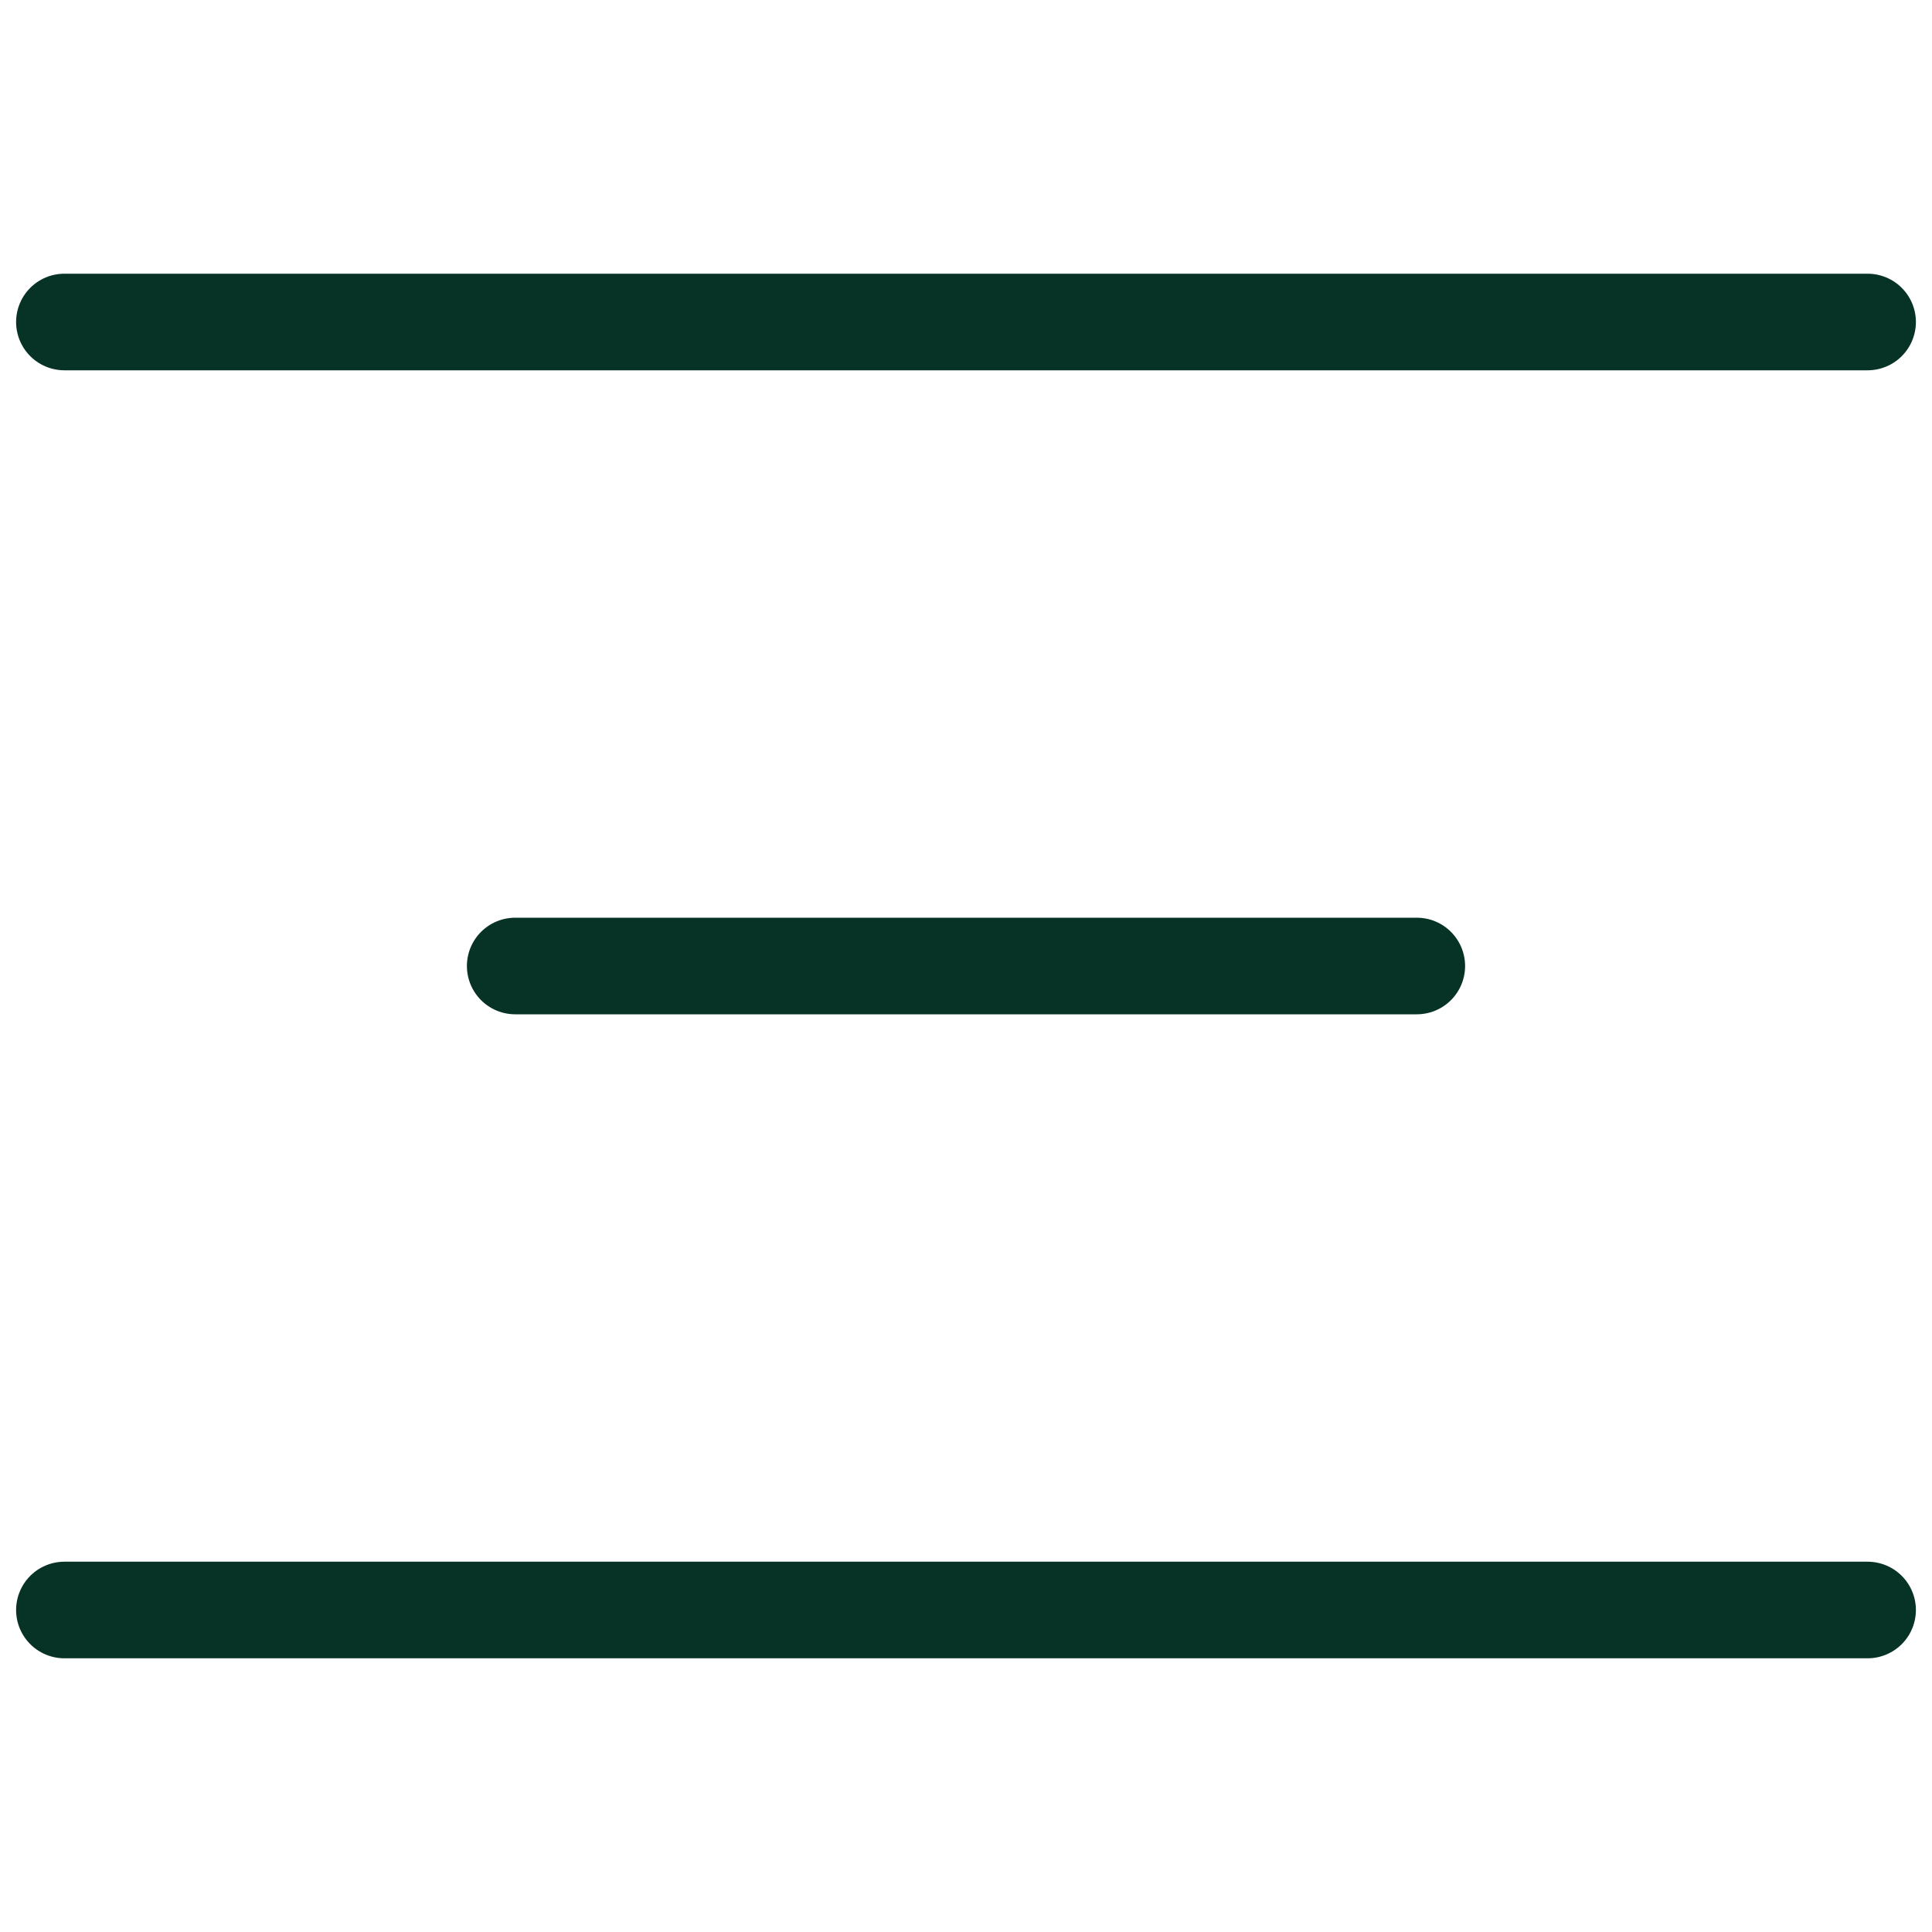
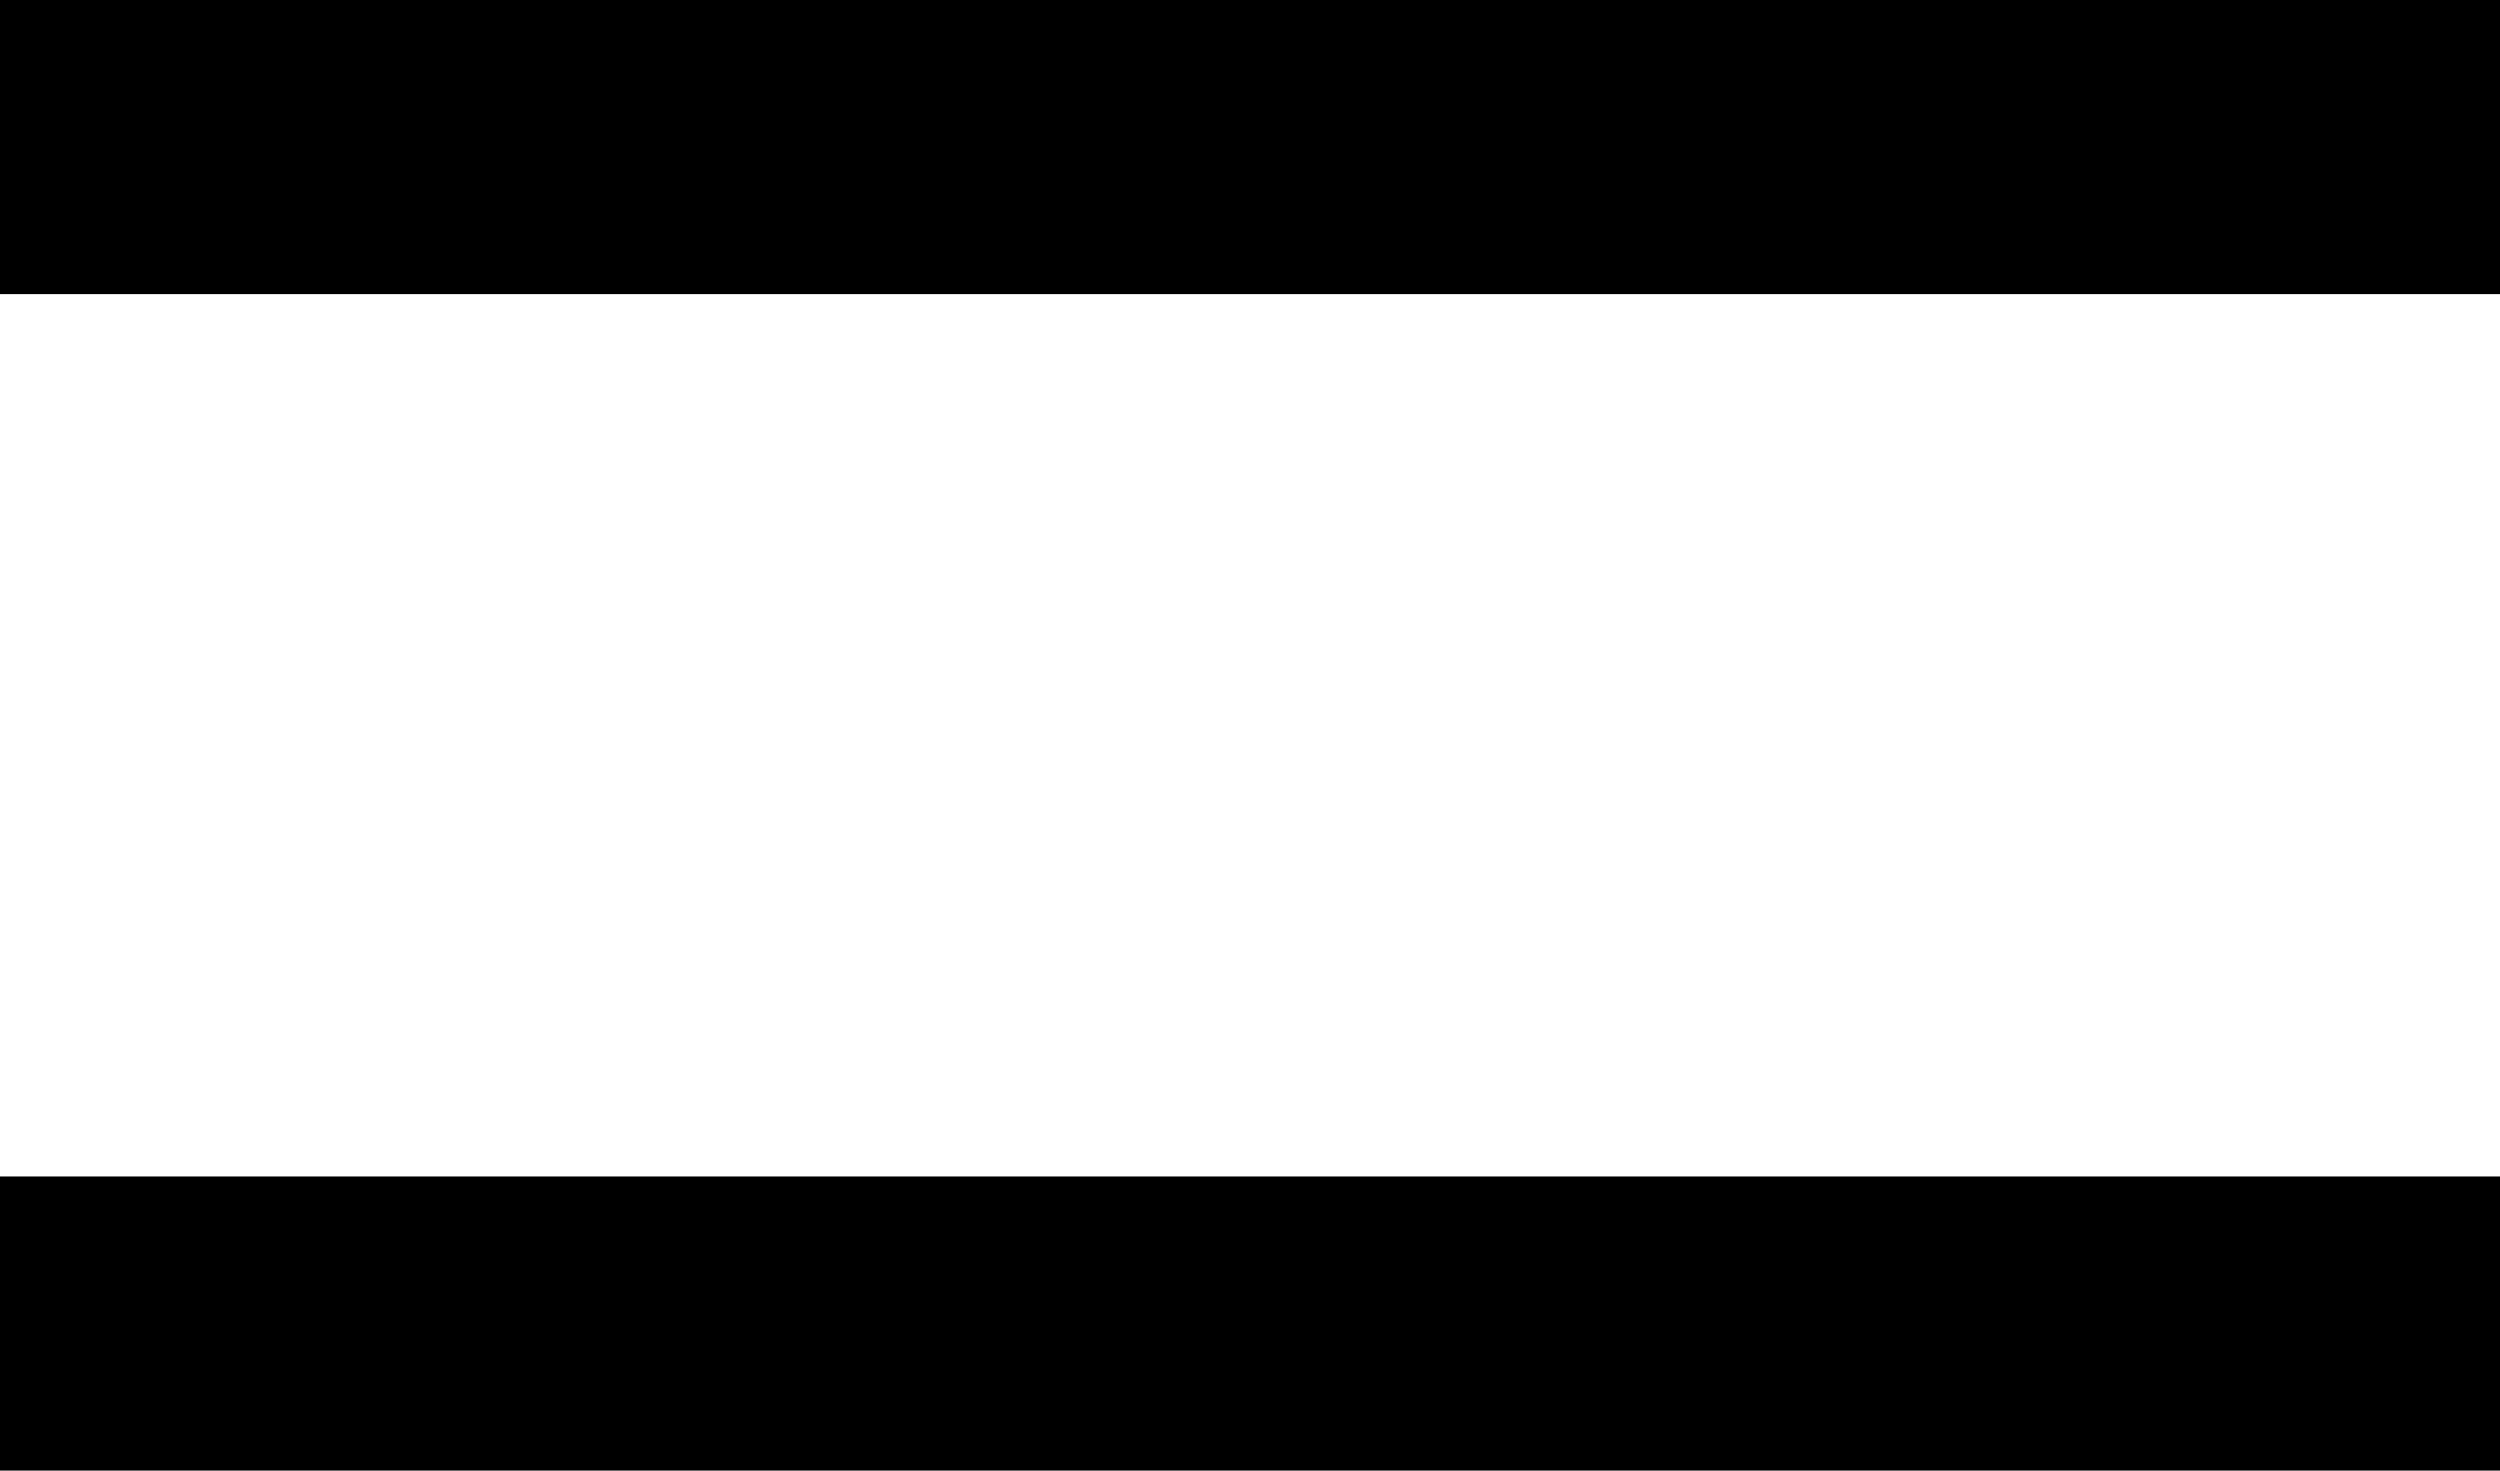
- <svg xmlns="http://www.w3.org/2000/svg" width="30" height="30" viewBox="0 0 30 30" fill="none">
-   <path d="M8 15H22" stroke="#073326" stroke-width="1.5" stroke-linecap="round" stroke-linejoin="round" />
-   <path d="M1 5H29" stroke="#073326" stroke-width="1.5" stroke-linecap="round" stroke-linejoin="round" />
-   <path d="M1 25H29" stroke="#073326" stroke-width="1.5" stroke-linecap="round" stroke-linejoin="round" />
+ <svg xmlns="http://www.w3.org/2000/svg" width="17" height="10" viewBox="0 0 17 10" fill="none">
+   <line y1="1" x2="17" y2="1" stroke="black" stroke-width="2" />
+   <line y1="9" x2="17" y2="9" stroke="black" stroke-width="2" />
</svg>
